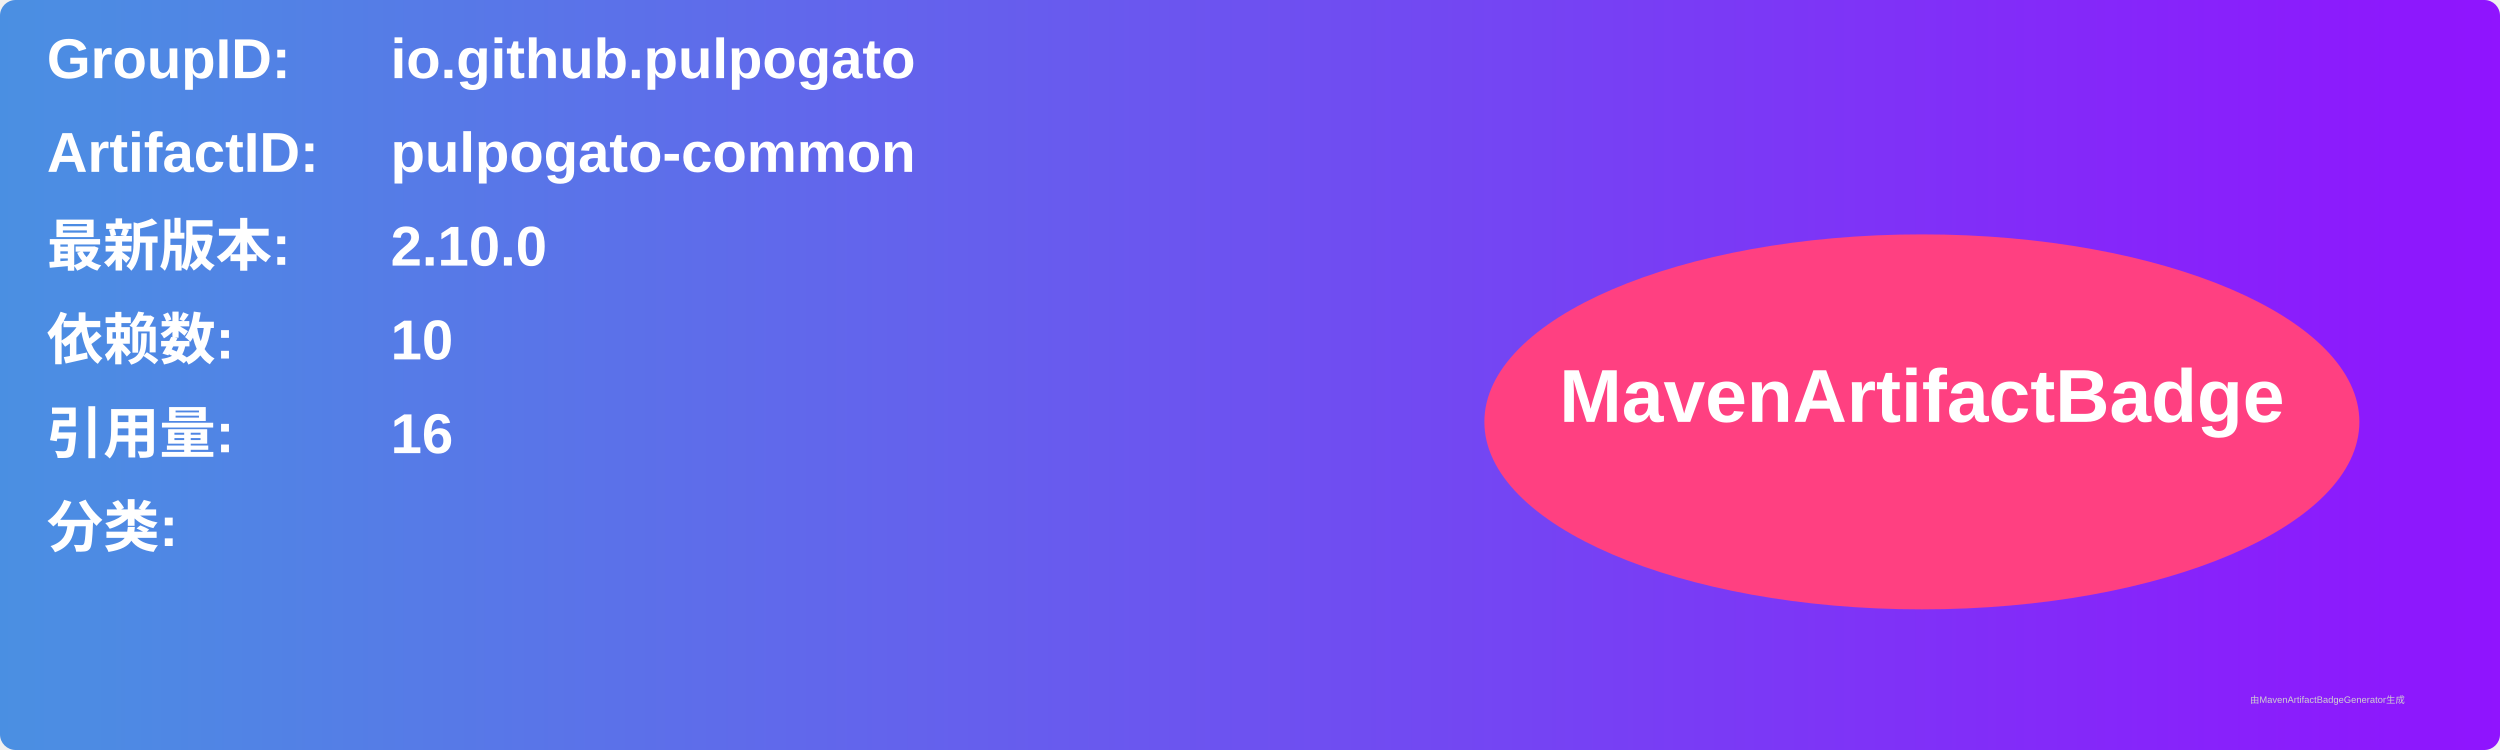
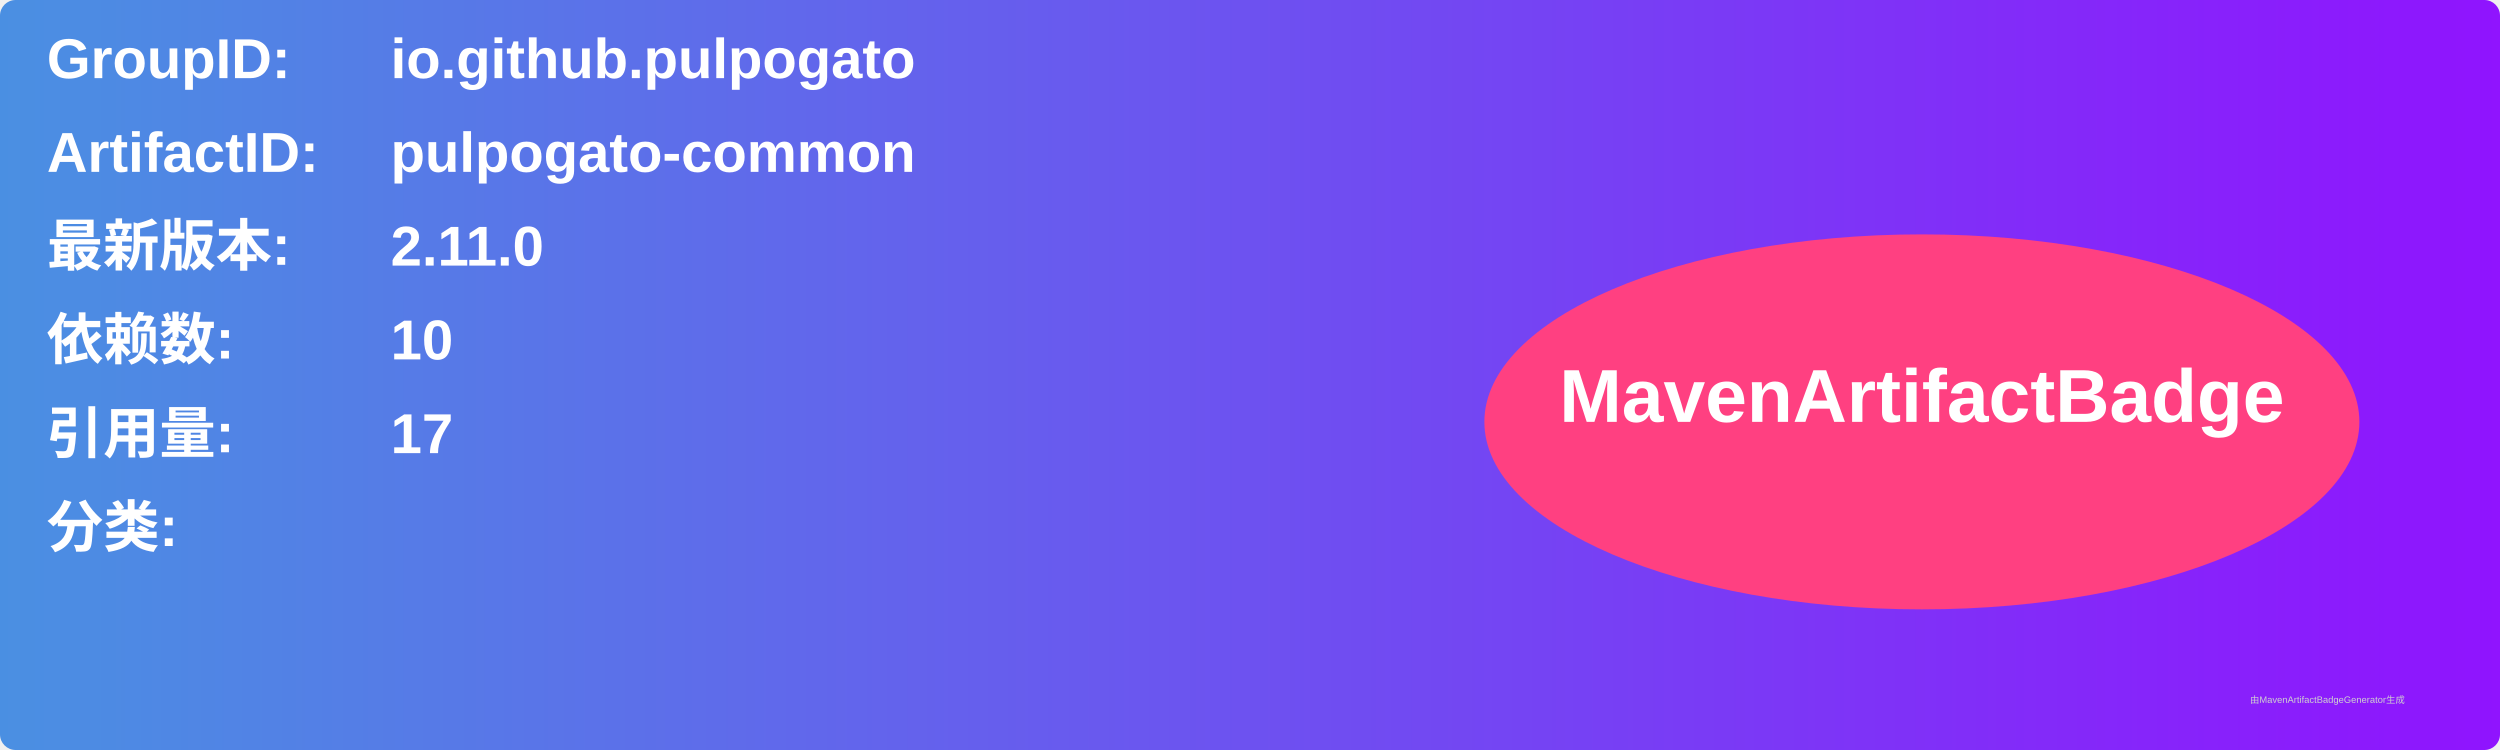
<svg xmlns="http://www.w3.org/2000/svg" width="800" height="240" viewBox="0 0 800 240">
  <linearGradient id="grad" x1="0%" y1="0%" x2="100%" y2="0%">
    <stop offset="0%" stop-color="#4a90e2" />
    <stop offset="100%" stop-color="#9013fe" />
  </linearGradient>
  <rect width="100%" height="100%" rx="5" ry="5" fill="url(#grad)" />
  <g transform="translate(15, 15)">
    <text x="0" y="10" font-family="Arial" font-size="18" fill="white" font-weight="bold" width="260">GroupID:</text>
    <text x="110" y="10" font-family="Arial" font-size="18" fill="white" font-weight="bold" width="460">io.github.pulpogato</text>
    <text x="0" y="40" font-family="Arial" font-size="18" fill="white" font-weight="bold" width="260">ArtifactID:</text>
    <text x="110" y="40" font-family="Arial" font-size="18" fill="white" font-weight="bold" width="460">pulpogato-common</text>
    <text x="0" y="70" font-family="Arial" font-size="18" fill="white" font-weight="bold">最新版本:</text>
    <text x="110" y="70" font-family="Arial" font-size="18" fill="white" font-weight="bold">
-       <tspan font-weight="bold">2.10.0</tspan>
+       <tspan font-weight="bold">2.11.0</tspan>
    </text>
    <text x="0" y="100" font-family="Arial" font-size="18" fill="white" font-weight="bold">依赖数: </text>
    <text x="110" y="100" font-family="Arial" font-size="18" fill="white">
      <tspan font-weight="bold">10</tspan>
    </text>
    <text x="0" y="130" font-family="Arial" font-size="18" fill="white" font-weight="bold">引用量: </text>
    <text x="110" y="130" font-family="Arial" font-size="18" fill="white">
-       <tspan font-weight="bold">16</tspan>
+       <tspan font-weight="bold">17</tspan>
    </text>
    <text x="0" y="160" font-family="Arial" font-size="18" fill="white" font-weight="bold">分类:</text>
    <text x="10" y="190" font-family="Arial" font-size="10" fill="white">
      <tspan font-weight="bold" />
    </text>
    <ellipse cx="600" cy="120" rx="140" ry="60" fill="#ff4081" />
    <text x="600" y="120" text-anchor="middle" font-family="Arial" font-size="24" fill="white" font-weight="bold">MavenArtifactBadge</text>
  </g>
  <text x="720" y="225" font-family="Arial" font-size="3" fill="#d0d0d0">由MavenArtifactBadgeGenerator生成</text>
</svg>
